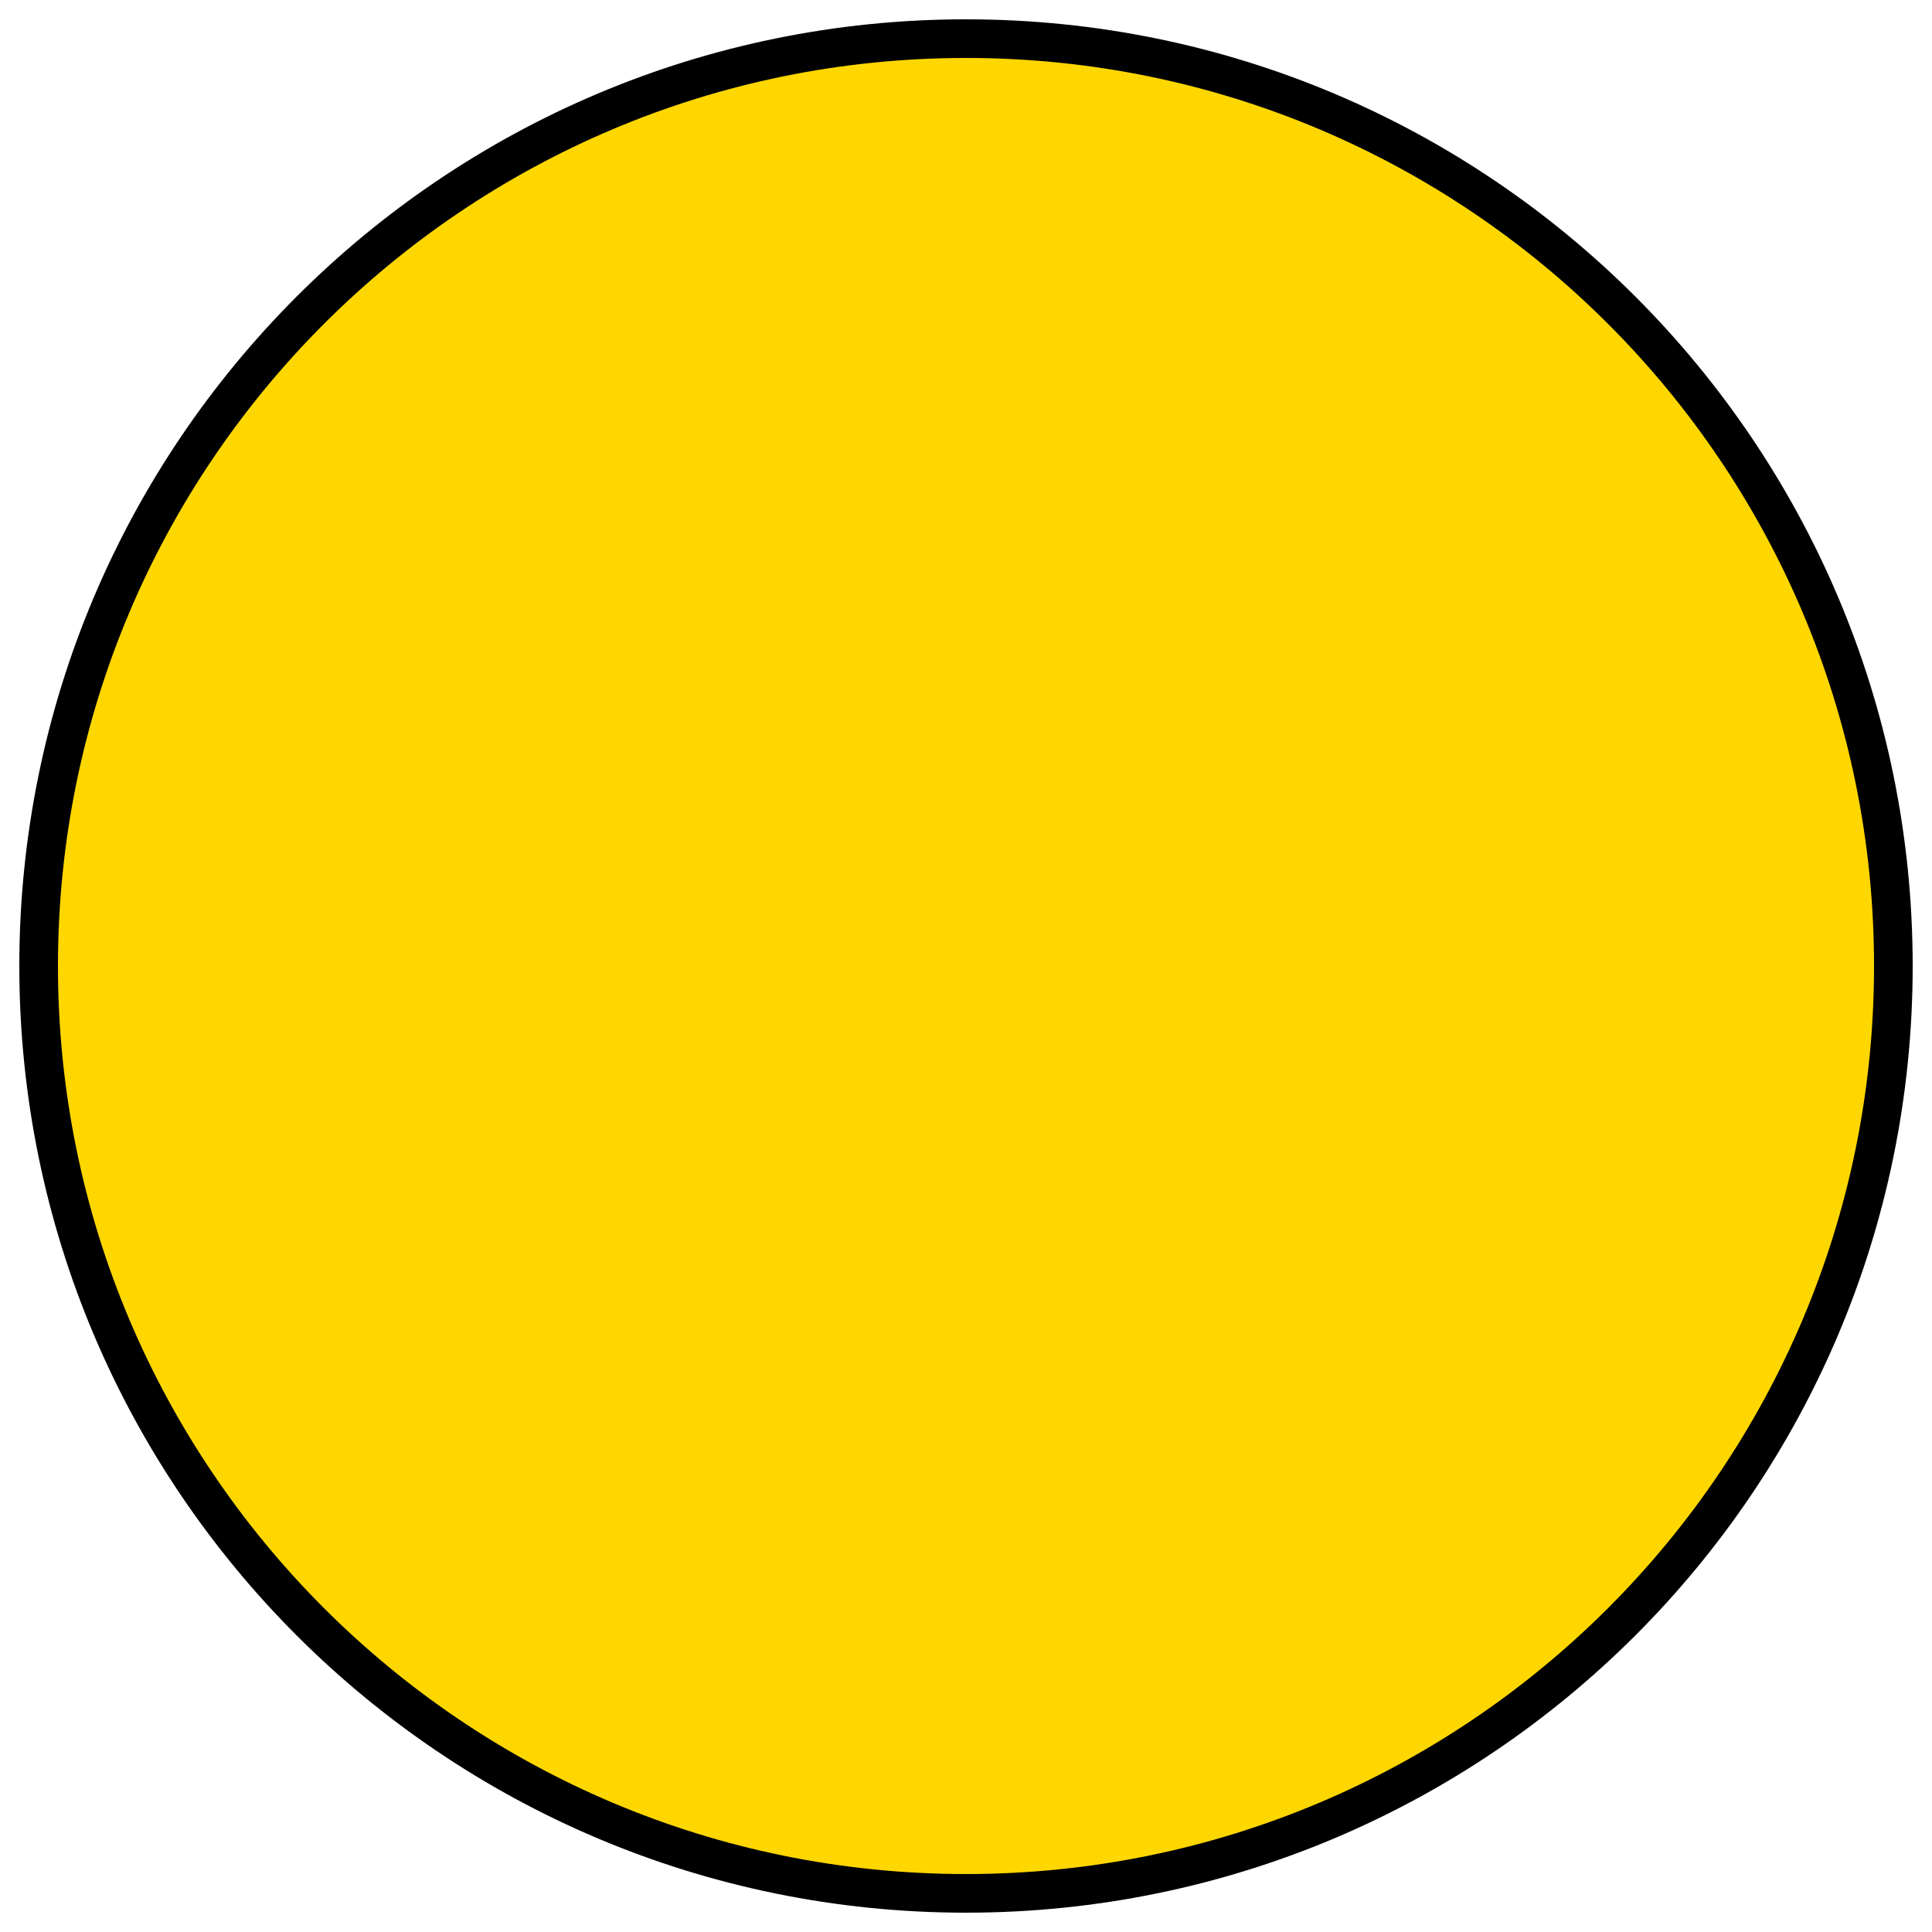
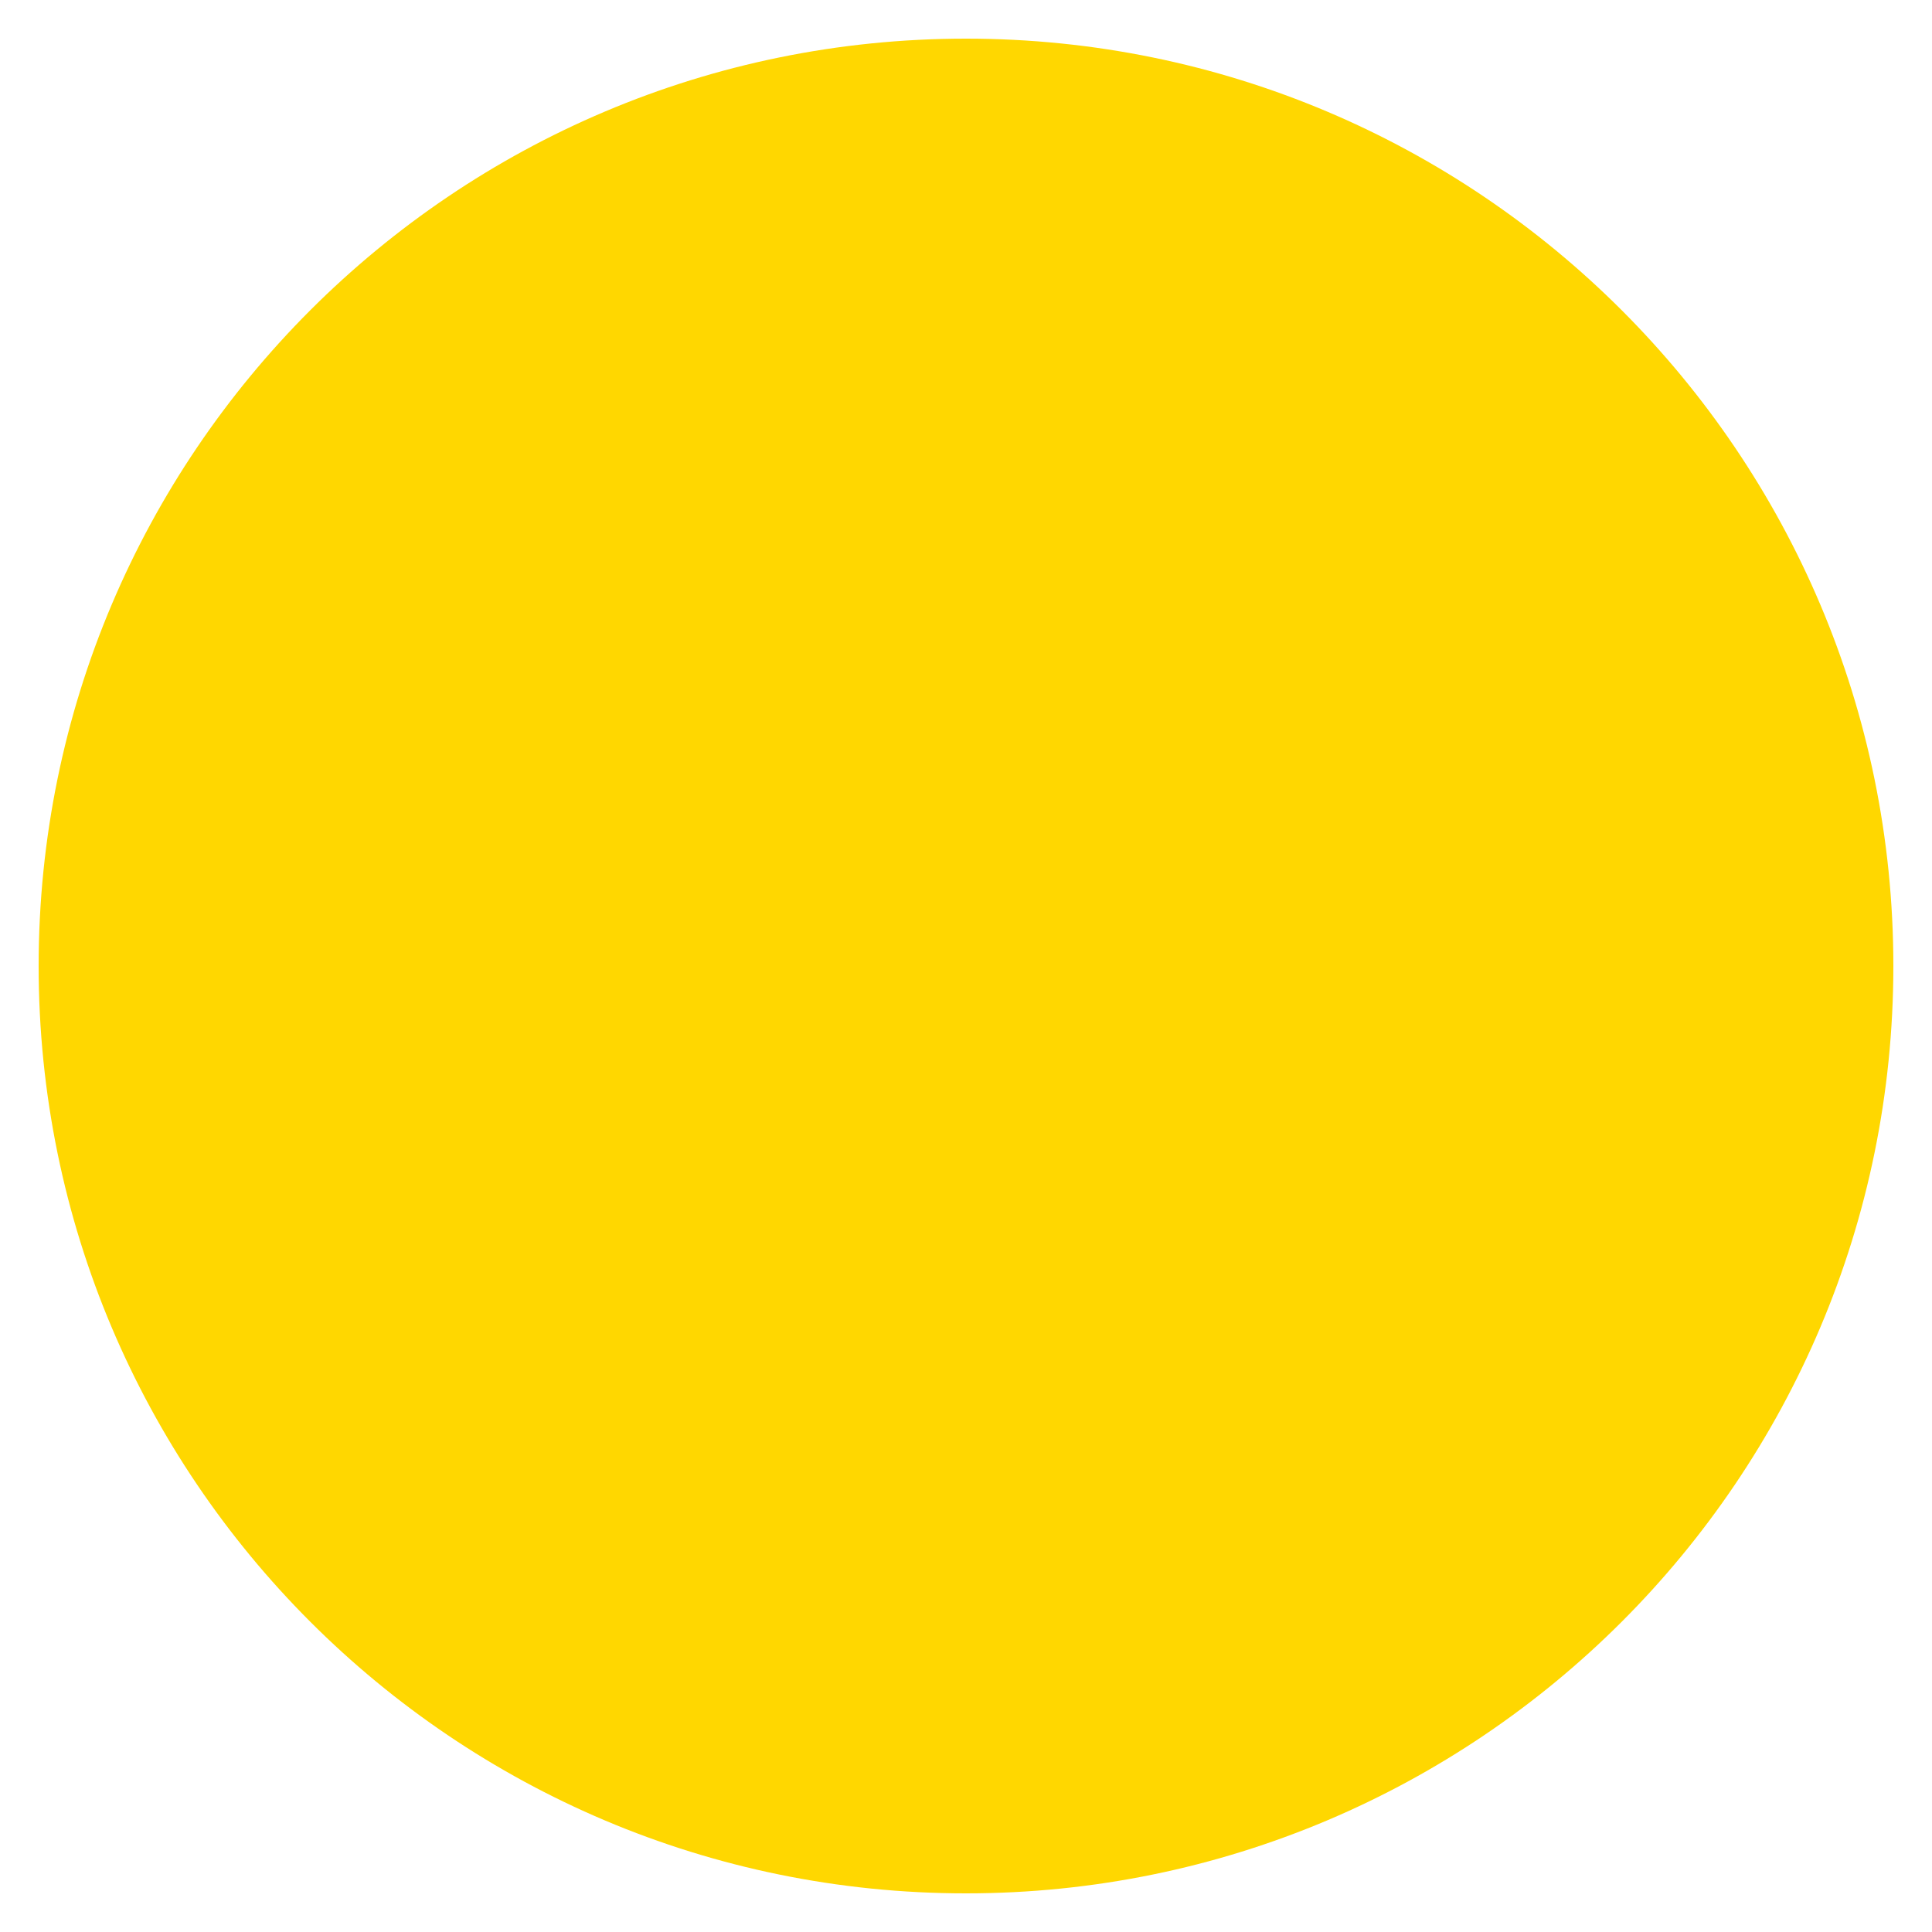
<svg xmlns="http://www.w3.org/2000/svg" viewBox="0 0 100 100">
-   <circle cx="50" cy="50" r="48" fill="#FFD700" stroke="#000" stroke-width="2" />
+   <circle cx="50" cy="50" r="48" fill="#FFD700" stroke="#000" stroke-width="0" />
</svg>
